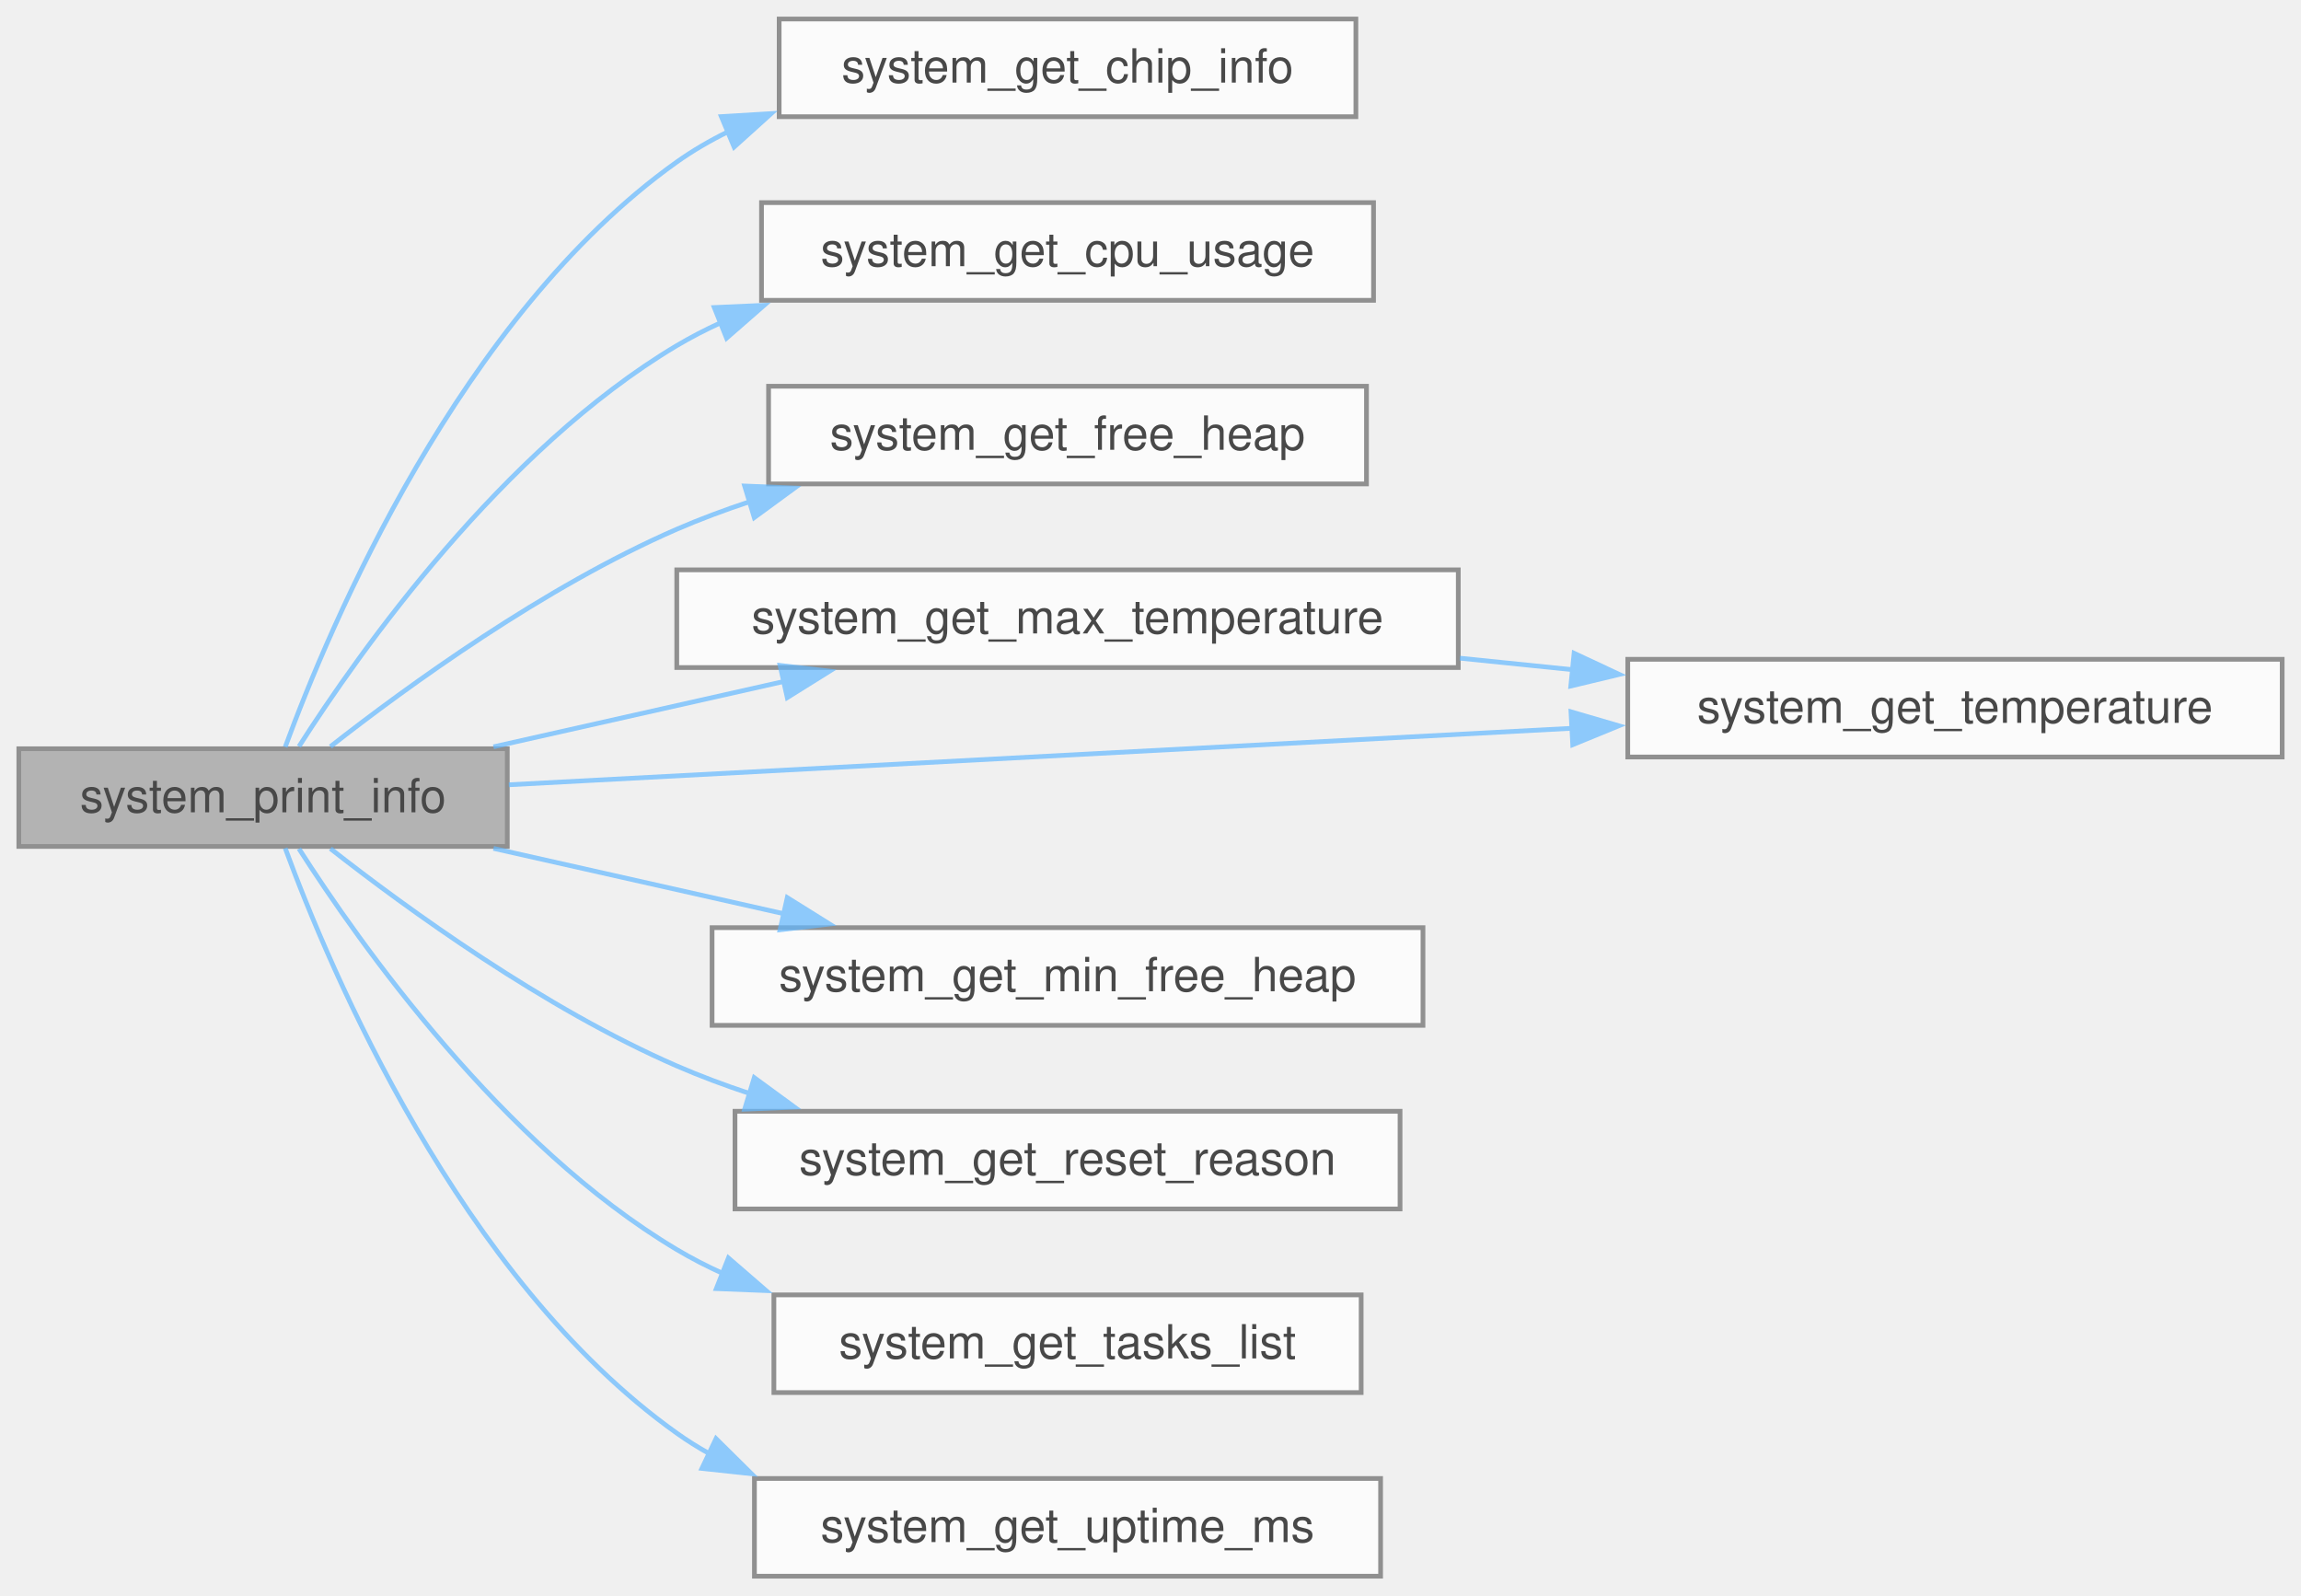
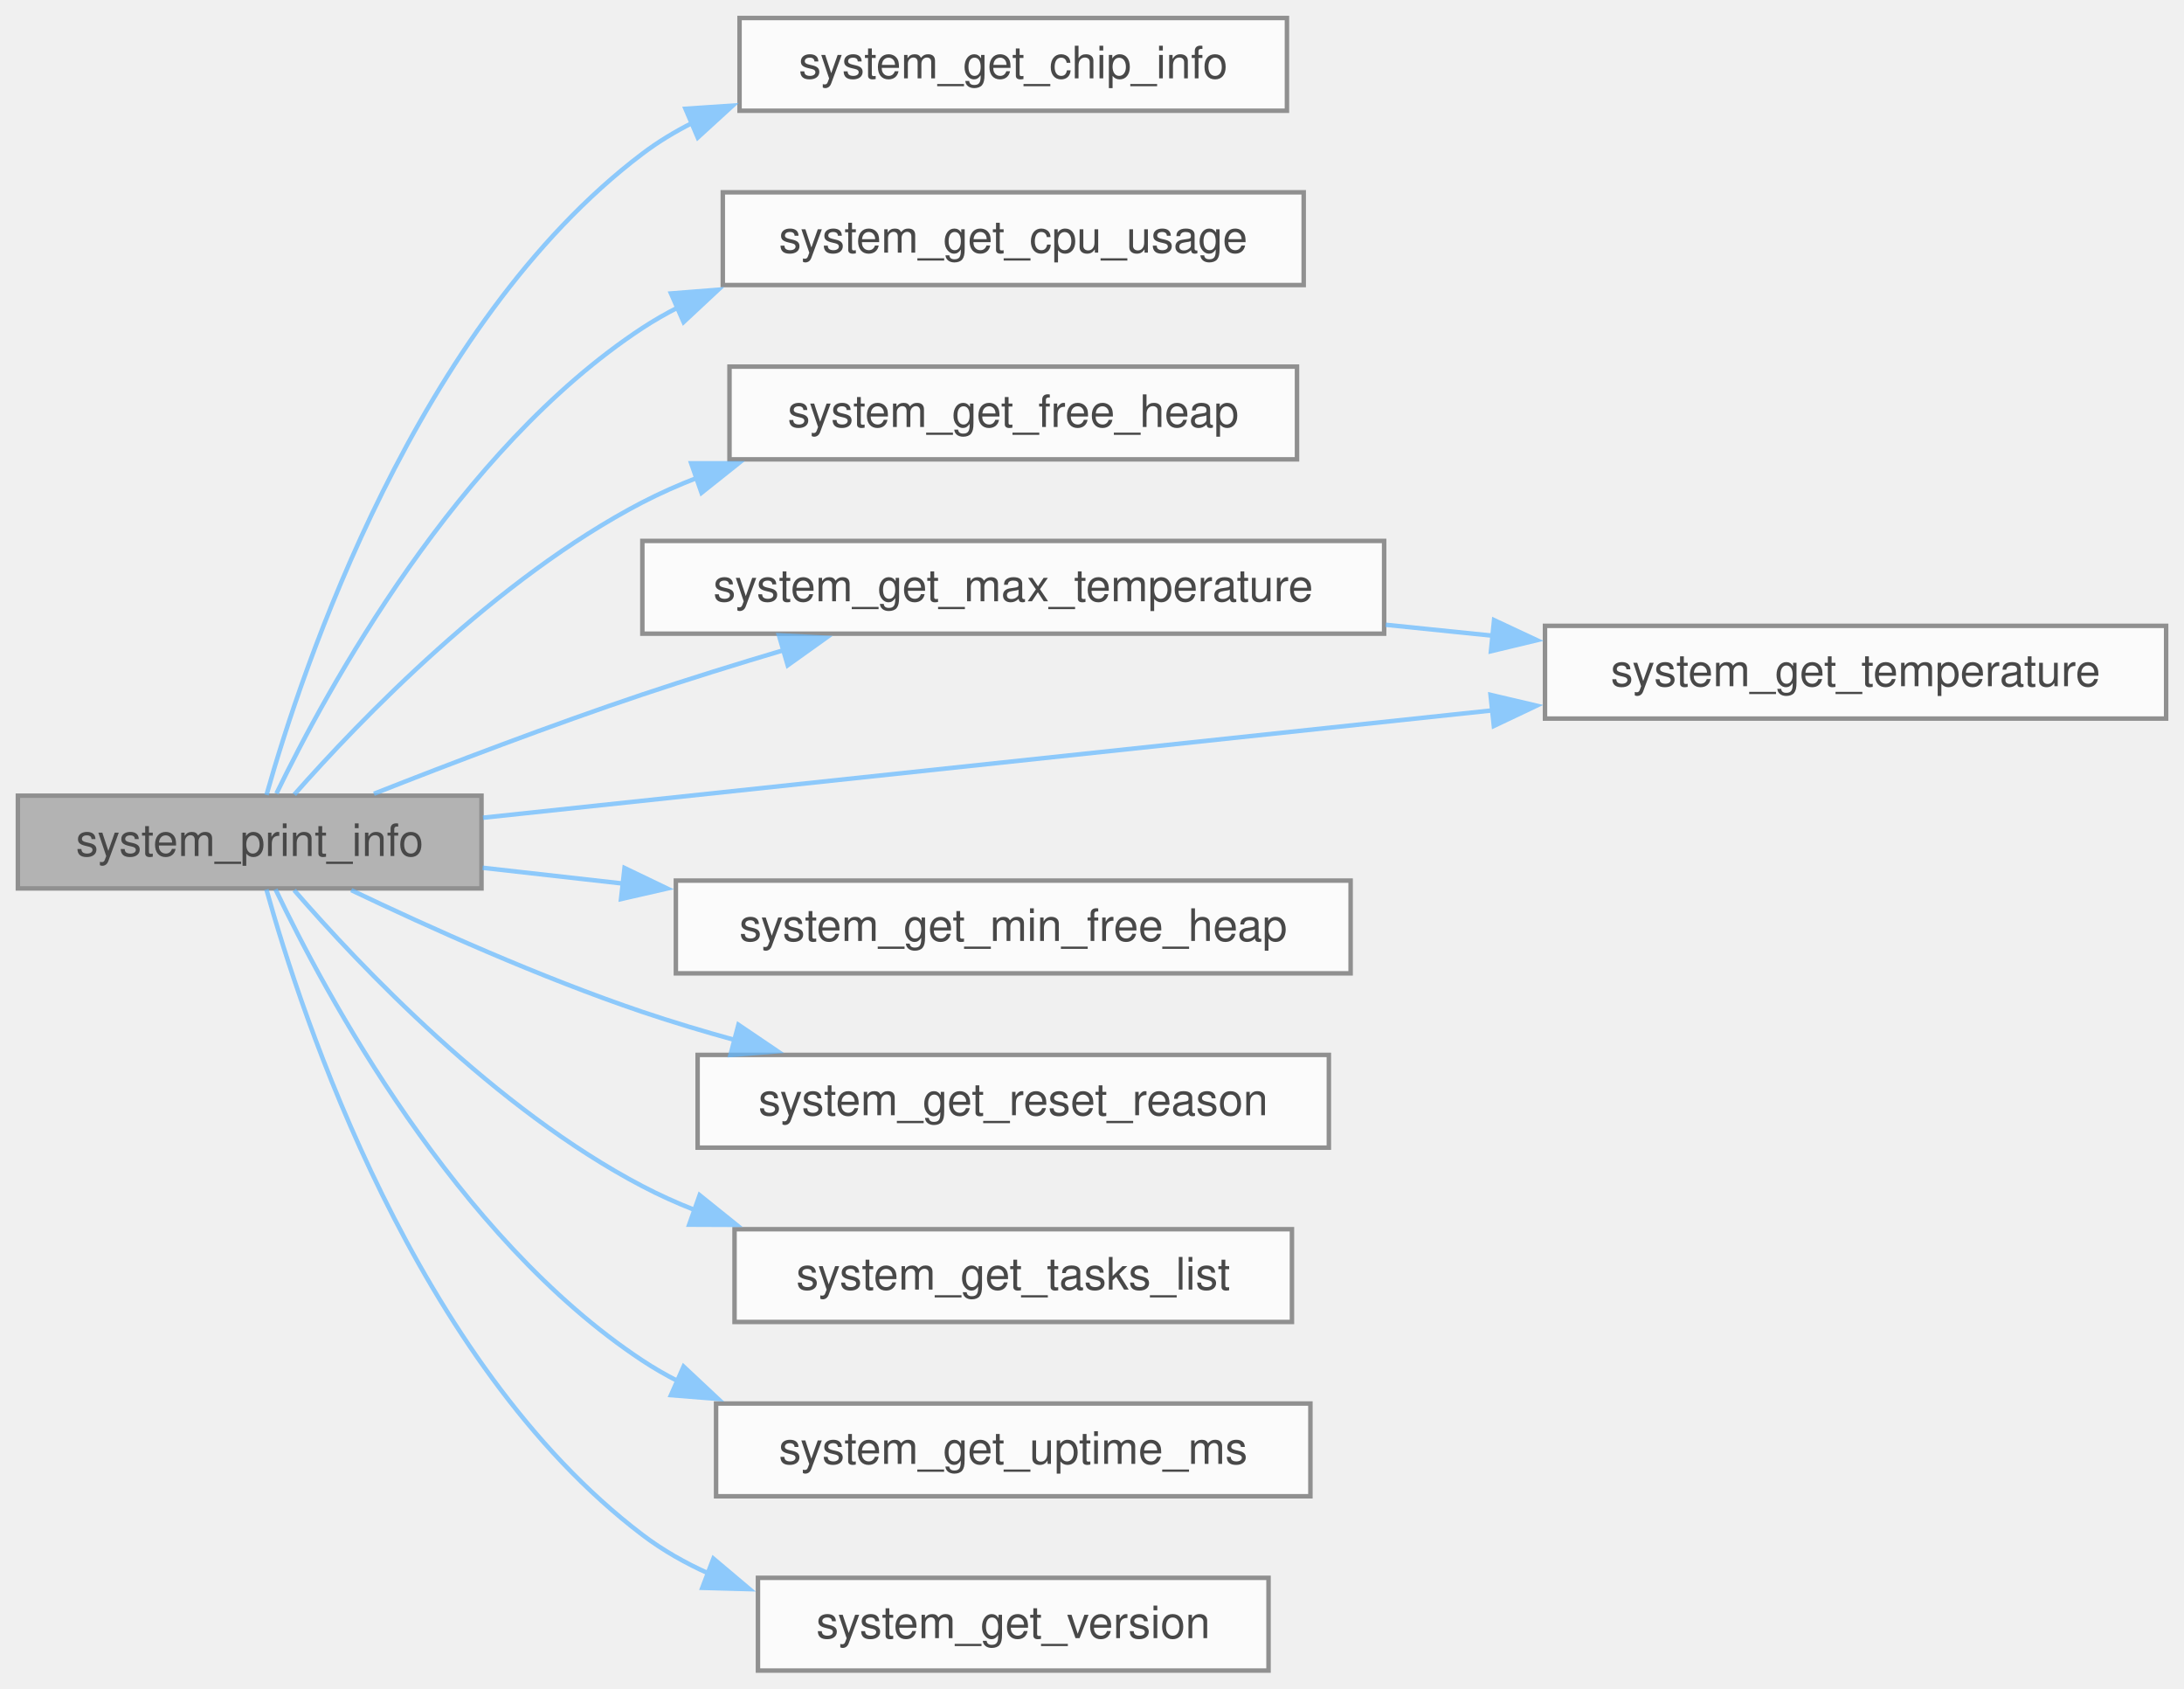
- <svg xmlns="http://www.w3.org/2000/svg" xmlns:xlink="http://www.w3.org/1999/xlink" width="489pt" height="339pt" viewBox="0.00 0.00 488.75 338.75">
+ <svg xmlns="http://www.w3.org/2000/svg" xmlns:xlink="http://www.w3.org/1999/xlink" width="489pt" height="378pt" viewBox="0.00 0.00 488.75 377.75">
  <svg id="main" version="1.1" xml:space="preserve">
    <style type="text/css">
.node, .edge {opacity: 0.7;}
.node.selected, .edge.selected {opacity: 1;}
.edge:hover path { stroke: red; }
.edge:hover polygon { stroke: red; fill: red; }
</style>
    <svg id="graph" class="graph">
-       <g id="graph0" class="graph" transform="scale(1 1) rotate(0) translate(4 334.75)">
+       <g id="graph0" class="graph" transform="scale(1 1) rotate(0) translate(4 373.75)">
        <g id="Node000001" class="node">
          <g id="a_Node000001">
            <a xlink:title="Prints a complete, formatted overview of all system statistics to the console. Internally uses ESP_LO...">
-               <polygon fill="#999999" stroke="#666666" points="103.75,-175.75 0,-175.75 0,-155 103.75,-155 103.75,-175.75" />
-               <text text-anchor="middle" x="51.88" y="-162.25" font-family="Helvetica,sans-Serif" font-size="10.00">system_print_info</text>
+               <polygon fill="#999999" stroke="#666666" points="103.75,-195.75 0,-195.75 0,-175 103.75,-175 103.75,-195.75" />
+               <text text-anchor="middle" x="51.88" y="-182.25" font-family="Helvetica,sans-Serif" font-size="10.00">system_print_info</text>
            </a>
          </g>
        </g>
        <g id="Node000002" class="node">
          <g id="a_Node000002">
            <a xlink:href="system_8c.html#a35a3eca001fb8d752a25d1e250a172e8" target="_top" xlink:title="Retrieves static chip hardware information.">
-               <polygon fill="white" stroke="#666666" points="284,-330.75 161.5,-330.75 161.5,-310 284,-310 284,-330.75" />
-               <text text-anchor="middle" x="222.75" y="-317.25" font-family="Helvetica,sans-Serif" font-size="10.00">system_get_chip_info</text>
+               <polygon fill="white" stroke="#666666" points="284,-369.75 161.5,-369.75 161.5,-349 284,-349 284,-369.75" />
+               <text text-anchor="middle" x="222.75" y="-356.25" font-family="Helvetica,sans-Serif" font-size="10.00">system_get_chip_info</text>
            </a>
          </g>
        </g>
        <g id="edge1_Node000001_Node000002" class="edge">
          <g id="a_edge1_Node000001_Node000002">
            <a xlink:title=" ">
-               <path fill="none" stroke="#63b8ff" d="M56.58,-176.12C66.04,-201.89 93.67,-267.54 139.75,-300.38 143.17,-302.81 146.86,-304.96 150.71,-306.84" />
-               <polygon fill="#63b8ff" stroke="#63b8ff" points="149.22,-310.02 159.8,-310.66 151.93,-303.56 149.22,-310.02" />
+               <path fill="none" stroke="#63b8ff" d="M55.64,-195.92C63.56,-224 89.1,-301.01 139.75,-339.38 143.26,-342.04 147.08,-344.35 151.09,-346.36" />
+               <polygon fill="#63b8ff" stroke="#63b8ff" points="149.4,-349.44 159.97,-350.15 152.15,-343 149.4,-349.44" />
            </a>
          </g>
        </g>
        <g id="Node000003" class="node">
          <g id="a_Node000003">
            <a xlink:href="system_8c.html#aab046ddb36be0a40014a68aa1937946d" target="_top" xlink:title="Calculates the total real-time CPU utilization. Requires CONFIG_FREERTOS_GENERATE_RUN_TIME_STATS to b...">
-               <polygon fill="white" stroke="#666666" points="287.75,-291.75 157.75,-291.75 157.75,-271 287.75,-271 287.75,-291.75" />
-               <text text-anchor="middle" x="222.75" y="-278.25" font-family="Helvetica,sans-Serif" font-size="10.00">system_get_cpu_usage</text>
+               <polygon fill="white" stroke="#666666" points="287.75,-330.75 157.75,-330.75 157.75,-310 287.75,-310 287.75,-330.75" />
+               <text text-anchor="middle" x="222.75" y="-317.25" font-family="Helvetica,sans-Serif" font-size="10.00">system_get_cpu_usage</text>
            </a>
          </g>
        </g>
        <g id="edge2_Node000001_Node000003" class="edge">
          <g id="a_edge2_Node000001_Node000003">
            <a xlink:title=" ">
-               <path fill="none" stroke="#63b8ff" d="M59.5,-176.23C72.34,-196.33 102.67,-239.29 139.75,-261.38 142.74,-263.15 145.88,-264.78 149.11,-266.25" />
-               <polygon fill="#63b8ff" stroke="#63b8ff" points="147.72,-269.47 158.31,-269.94 150.33,-262.97 147.72,-269.47" />
+               <path fill="none" stroke="#63b8ff" d="M57.86,-196.22C69.02,-219.25 98.35,-273.16 139.75,-300.38 142.3,-302.05 144.98,-303.59 147.75,-305" />
+               <polygon fill="#63b8ff" stroke="#63b8ff" points="146.16,-308.12 156.73,-308.95 148.98,-301.72 146.16,-308.12" />
            </a>
          </g>
        </g>
        <g id="Node000004" class="node">
          <g id="a_Node000004">
            <a xlink:href="system_8c.html#a6740350e2d604ebb43ec714105f12409" target="_top" xlink:title="Gets the current available free heap size (RAM).">
-               <polygon fill="white" stroke="#666666" points="286.25,-252.75 159.25,-252.75 159.25,-232 286.25,-232 286.25,-252.75" />
-               <text text-anchor="middle" x="222.75" y="-239.25" font-family="Helvetica,sans-Serif" font-size="10.00">system_get_free_heap</text>
+               <polygon fill="white" stroke="#666666" points="286.25,-291.75 159.25,-291.75 159.25,-271 286.25,-271 286.25,-291.75" />
+               <text text-anchor="middle" x="222.75" y="-278.25" font-family="Helvetica,sans-Serif" font-size="10.00">system_get_free_heap</text>
            </a>
          </g>
        </g>
        <g id="edge3_Node000001_Node000004" class="edge">
          <g id="a_edge3_Node000001_Node000004">
            <a xlink:title=" ">
-               <path fill="none" stroke="#63b8ff" d="M66.18,-176.21C82.54,-189.03 111.62,-210.15 139.75,-222.38 144.7,-224.52 149.92,-226.47 155.23,-228.23" />
-               <polygon fill="#63b8ff" stroke="#63b8ff" points="154.17,-231.56 164.76,-231.12 156.21,-224.86 154.17,-231.56" />
+               <path fill="none" stroke="#63b8ff" d="M61.86,-196C76.46,-212.55 107.03,-244.38 139.75,-261.38 143.66,-263.41 147.79,-265.24 152.02,-266.88" />
+               <polygon fill="#63b8ff" stroke="#63b8ff" points="150.68,-270.12 161.28,-270.12 152.99,-263.52 150.68,-270.12" />
            </a>
          </g>
        </g>
        <g id="Node000005" class="node">
          <g id="a_Node000005">
            <a xlink:href="system_8c.html#af602c1b7e752d8a22c7c9148e69fb6dd" target="_top" xlink:title="Gets the highest recorded CPU temperature since boot.">
-               <polygon fill="white" stroke="#666666" points="305.75,-213.75 139.75,-213.75 139.75,-193 305.75,-193 305.75,-213.75" />
-               <text text-anchor="middle" x="222.75" y="-200.25" font-family="Helvetica,sans-Serif" font-size="10.00">system_get_max_temperature</text>
+               <polygon fill="white" stroke="#666666" points="305.75,-252.75 139.75,-252.75 139.75,-232 305.75,-232 305.75,-252.75" />
+               <text text-anchor="middle" x="222.75" y="-239.25" font-family="Helvetica,sans-Serif" font-size="10.00">system_get_max_temperature</text>
            </a>
          </g>
        </g>
        <g id="edge4_Node000001_Node000005" class="edge">
          <g id="a_edge4_Node000001_Node000005">
            <a xlink:title=" ">
-               <path fill="none" stroke="#63b8ff" d="M100.82,-176.16C120.07,-180.49 142.46,-185.53 162.7,-190.09" />
-               <polygon fill="#63b8ff" stroke="#63b8ff" points="161.69,-193.45 172.21,-192.23 163.22,-186.62 161.69,-193.45" />
+               <path fill="none" stroke="#63b8ff" d="M79.68,-196.18C96.75,-202.91 119.41,-211.55 139.75,-218.38 149.98,-221.81 161.01,-225.23 171.57,-228.37" />
+               <polygon fill="#63b8ff" stroke="#63b8ff" points="170.31,-231.64 180.9,-231.09 172.28,-224.93 170.31,-231.64" />
            </a>
          </g>
        </g>
        <g id="Node000006" class="node">
          <g id="a_Node000006">
            <a xlink:href="system_8c.html#aa0583f6910d1eeab9673273fa671d893" target="_top" xlink:title="Gets the current internal CPU temperature.">
-               <polygon fill="white" stroke="#666666" points="480.75,-194.75 341.75,-194.75 341.75,-174 480.75,-174 480.75,-194.75" />
-               <text text-anchor="middle" x="411.25" y="-181.25" font-family="Helvetica,sans-Serif" font-size="10.00">system_get_temperature</text>
+               <polygon fill="white" stroke="#666666" points="480.75,-233.75 341.75,-233.75 341.75,-213 480.75,-213 480.75,-233.75" />
+               <text text-anchor="middle" x="411.25" y="-220.25" font-family="Helvetica,sans-Serif" font-size="10.00">system_get_temperature</text>
            </a>
          </g>
        </g>
        <g id="edge9_Node000001_Node000006" class="edge">
          <g id="a_edge9_Node000001_Node000006">
            <a xlink:title=" ">
-               <path fill="none" stroke="#63b8ff" d="M104.08,-168.1C163.13,-171.24 260.94,-176.44 330.1,-180.11" />
-               <polygon fill="#63b8ff" stroke="#63b8ff" points="329.69,-183.6 339.86,-180.63 330.06,-176.61 329.69,-183.6" />
+               <path fill="none" stroke="#63b8ff" d="M104.08,-190.82C163.13,-197.1 260.94,-207.5 330.1,-214.85" />
+               <polygon fill="#63b8ff" stroke="#63b8ff" points="329.56,-218.31 339.87,-215.89 330.3,-211.35 329.56,-218.31" />
            </a>
          </g>
        </g>
        <g id="Node000007" class="node">
          <g id="a_Node000007">
            <a xlink:href="system_8c.html#a504a18da557fcf0a5b13da55ac34e0e6" target="_top" xlink:title="Gets the minimum ever free heap size since boot (watermark). This is crucial for detecting close-to-O...">
-               <polygon fill="white" stroke="#666666" points="298.25,-137.75 147.25,-137.75 147.25,-117 298.25,-117 298.25,-137.75" />
-               <text text-anchor="middle" x="222.75" y="-124.25" font-family="Helvetica,sans-Serif" font-size="10.00">system_get_min_free_heap</text>
+               <polygon fill="white" stroke="#666666" points="298.25,-176.75 147.25,-176.75 147.25,-156 298.25,-156 298.25,-176.75" />
+               <text text-anchor="middle" x="222.75" y="-163.25" font-family="Helvetica,sans-Serif" font-size="10.00">system_get_min_free_heap</text>
            </a>
          </g>
        </g>
        <g id="edge6_Node000001_Node000007" class="edge">
          <g id="a_edge6_Node000001_Node000007">
            <a xlink:title=" ">
-               <path fill="none" stroke="#63b8ff" d="M100.82,-154.59C120.07,-150.26 142.46,-145.22 162.7,-140.66" />
-               <polygon fill="#63b8ff" stroke="#63b8ff" points="163.22,-144.13 172.21,-138.52 161.69,-137.3 163.22,-144.13" />
+               <path fill="none" stroke="#63b8ff" d="M104,-179.62C114.02,-178.5 124.78,-177.29 135.57,-176.07" />
+               <polygon fill="#63b8ff" stroke="#63b8ff" points="135.76,-179.57 145.31,-174.98 134.98,-172.62 135.76,-179.57" />
            </a>
          </g>
        </g>
        <g id="Node000008" class="node">
          <g id="a_Node000008">
            <a xlink:href="system_8c.html#a156703ab0b846a3a693e7a796ecb7dd7" target="_top" xlink:title="Gets the reason for the last system reset.">
-               <polygon fill="white" stroke="#666666" points="293.38,-98.75 152.12,-98.75 152.12,-78 293.38,-78 293.38,-98.75" />
-               <text text-anchor="middle" x="222.75" y="-85.25" font-family="Helvetica,sans-Serif" font-size="10.00">system_get_reset_reason</text>
+               <polygon fill="white" stroke="#666666" points="293.38,-137.75 152.12,-137.75 152.12,-117 293.38,-117 293.38,-137.75" />
+               <text text-anchor="middle" x="222.75" y="-124.25" font-family="Helvetica,sans-Serif" font-size="10.00">system_get_reset_reason</text>
            </a>
          </g>
        </g>
        <g id="edge7_Node000001_Node000008" class="edge">
          <g id="a_edge7_Node000001_Node000008">
            <a xlink:title=" ">
-               <path fill="none" stroke="#63b8ff" d="M66.18,-154.54C82.54,-141.72 111.62,-120.6 139.75,-108.38 144.7,-106.23 149.92,-104.28 155.23,-102.52" />
-               <polygon fill="#63b8ff" stroke="#63b8ff" points="156.21,-105.89 164.76,-99.63 154.17,-99.19 156.21,-105.89" />
+               <path fill="none" stroke="#63b8ff" d="M74.6,-174.62C91.92,-166.35 116.98,-155.07 139.75,-147.38 146.4,-145.13 153.43,-143.02 160.47,-141.08" />
+               <polygon fill="#63b8ff" stroke="#63b8ff" points="161.25,-144.5 170.02,-138.56 159.46,-137.73 161.25,-144.5" />
            </a>
          </g>
        </g>
        <g id="Node000009" class="node">
          <g id="a_Node000009">
            <a xlink:href="system_8c.html#a2ad975db1e5954a7b988ca8e070361f4" target="_top" xlink:title="Formats raw FreeRTOS statistics into a human-readable task list. Requires CONFIG_FREERTOS_USE_STATS_F...">
-               <polygon fill="white" stroke="#666666" points="285.12,-59.75 160.38,-59.75 160.38,-39 285.12,-39 285.12,-59.75" />
-               <text text-anchor="middle" x="222.75" y="-46.25" font-family="Helvetica,sans-Serif" font-size="10.00">system_get_tasks_list</text>
+               <polygon fill="white" stroke="#666666" points="285.12,-98.75 160.38,-98.75 160.38,-78 285.12,-78 285.12,-98.75" />
+               <text text-anchor="middle" x="222.75" y="-85.25" font-family="Helvetica,sans-Serif" font-size="10.00">system_get_tasks_list</text>
            </a>
          </g>
        </g>
        <g id="edge8_Node000001_Node000009" class="edge">
          <g id="a_edge8_Node000001_Node000009">
            <a xlink:title=" ">
-               <path fill="none" stroke="#63b8ff" d="M59.5,-154.52C72.34,-134.42 102.67,-91.46 139.75,-69.38 142.9,-67.5 146.21,-65.8 149.63,-64.26" />
-               <polygon fill="#63b8ff" stroke="#63b8ff" points="150.72,-67.59 158.73,-60.66 148.15,-61.08 150.72,-67.59" />
+               <path fill="none" stroke="#63b8ff" d="M61.83,-174.61C76.39,-157.83 106.9,-125.57 139.75,-108.38 143.47,-106.43 147.39,-104.66 151.42,-103.07" />
+               <polygon fill="#63b8ff" stroke="#63b8ff" points="152.57,-106.37 160.82,-99.73 150.23,-99.77 152.57,-106.37" />
            </a>
          </g>
        </g>
        <g id="Node000010" class="node">
          <g id="a_Node000010">
            <a xlink:href="system_8c.html#ac343b65a1fb9cad2adbfc56fd2c6f226" target="_top" xlink:title="Gets the system uptime since boot.">
-               <polygon fill="white" stroke="#666666" points="289.25,-20.75 156.25,-20.75 156.25,0 289.25,0 289.25,-20.75" />
-               <text text-anchor="middle" x="222.75" y="-7.25" font-family="Helvetica,sans-Serif" font-size="10.00">system_get_uptime_ms</text>
+               <polygon fill="white" stroke="#666666" points="289.25,-59.75 156.25,-59.75 156.25,-39 289.25,-39 289.25,-59.75" />
+               <text text-anchor="middle" x="222.75" y="-46.25" font-family="Helvetica,sans-Serif" font-size="10.00">system_get_uptime_ms</text>
            </a>
          </g>
        </g>
        <g id="edge10_Node000001_Node000010" class="edge">
          <g id="a_edge10_Node000001_Node000010">
            <a xlink:title=" ">
-               <path fill="none" stroke="#63b8ff" d="M56.58,-154.63C66.04,-128.86 93.67,-63.21 139.75,-30.38 141.97,-28.8 144.29,-27.34 146.7,-26" />
-               <polygon fill="#63b8ff" stroke="#63b8ff" points="148.09,-29.21 155.62,-21.76 145.09,-22.89 148.09,-29.21" />
+               <path fill="none" stroke="#63b8ff" d="M57.66,-174.79C68.65,-151.76 97.97,-96.97 139.75,-69.38 142.3,-67.69 144.98,-66.15 147.74,-64.74" />
+               <polygon fill="#63b8ff" stroke="#63b8ff" points="148.98,-68.02 156.71,-60.78 146.15,-61.62 148.98,-68.02" />
+             </a>
+           </g>
+         </g>
+         <g id="Node000011" class="node">
+           <g id="a_Node000011">
+             <a xlink:href="system_8c.html#a4f473a857c4604ea0a1ab4181ec1b401" target="_top" xlink:title="Gets the active firmware build version. Matches the Git commit short hash (appends '-d' if local modi...">
+               <polygon fill="white" stroke="#666666" points="279.88,-20.75 165.62,-20.75 165.62,0 279.88,0 279.88,-20.75" />
+               <text text-anchor="middle" x="222.75" y="-7.25" font-family="Helvetica,sans-Serif" font-size="10.00">system_get_version</text>
+             </a>
+           </g>
+         </g>
+         <g id="edge11_Node000001_Node000011" class="edge">
+           <g id="a_edge11_Node000001_Node000011">
+             <a xlink:title=" ">
+               <path fill="none" stroke="#63b8ff" d="M55.62,-174.76C63.48,-146.5 88.9,-69 139.75,-30.38 144.3,-26.92 149.37,-24.05 154.69,-21.67" />
+               <polygon fill="#63b8ff" stroke="#63b8ff" points="155.65,-25.05 163.75,-18.22 153.16,-18.51 155.65,-25.05" />
            </a>
          </g>
        </g>
        <g id="edge5_Node000005_Node000006" class="edge">
          <g id="a_edge5_Node000005_Node000006">
            <a xlink:title=" ">
-               <path fill="none" stroke="#63b8ff" d="M306.09,-194.99C314.12,-194.17 322.25,-193.34 330.26,-192.52" />
-               <polygon fill="#63b8ff" stroke="#63b8ff" points="330.35,-196.03 339.95,-191.54 329.65,-189.07 330.35,-196.03" />
+               <path fill="none" stroke="#63b8ff" d="M306.09,-233.99C314.12,-233.17 322.25,-232.34 330.26,-231.52" />
+               <polygon fill="#63b8ff" stroke="#63b8ff" points="330.35,-235.03 339.95,-230.54 329.65,-228.07 330.35,-235.03" />
            </a>
          </g>
        </g>
      </g>
    </svg>
  </svg>
  <style type="text/css">

[data-mouse-over-selected='false'] { opacity: 0.7; }
[data-mouse-over-selected='true']  { opacity: 1.0; }

</style>
</svg>
